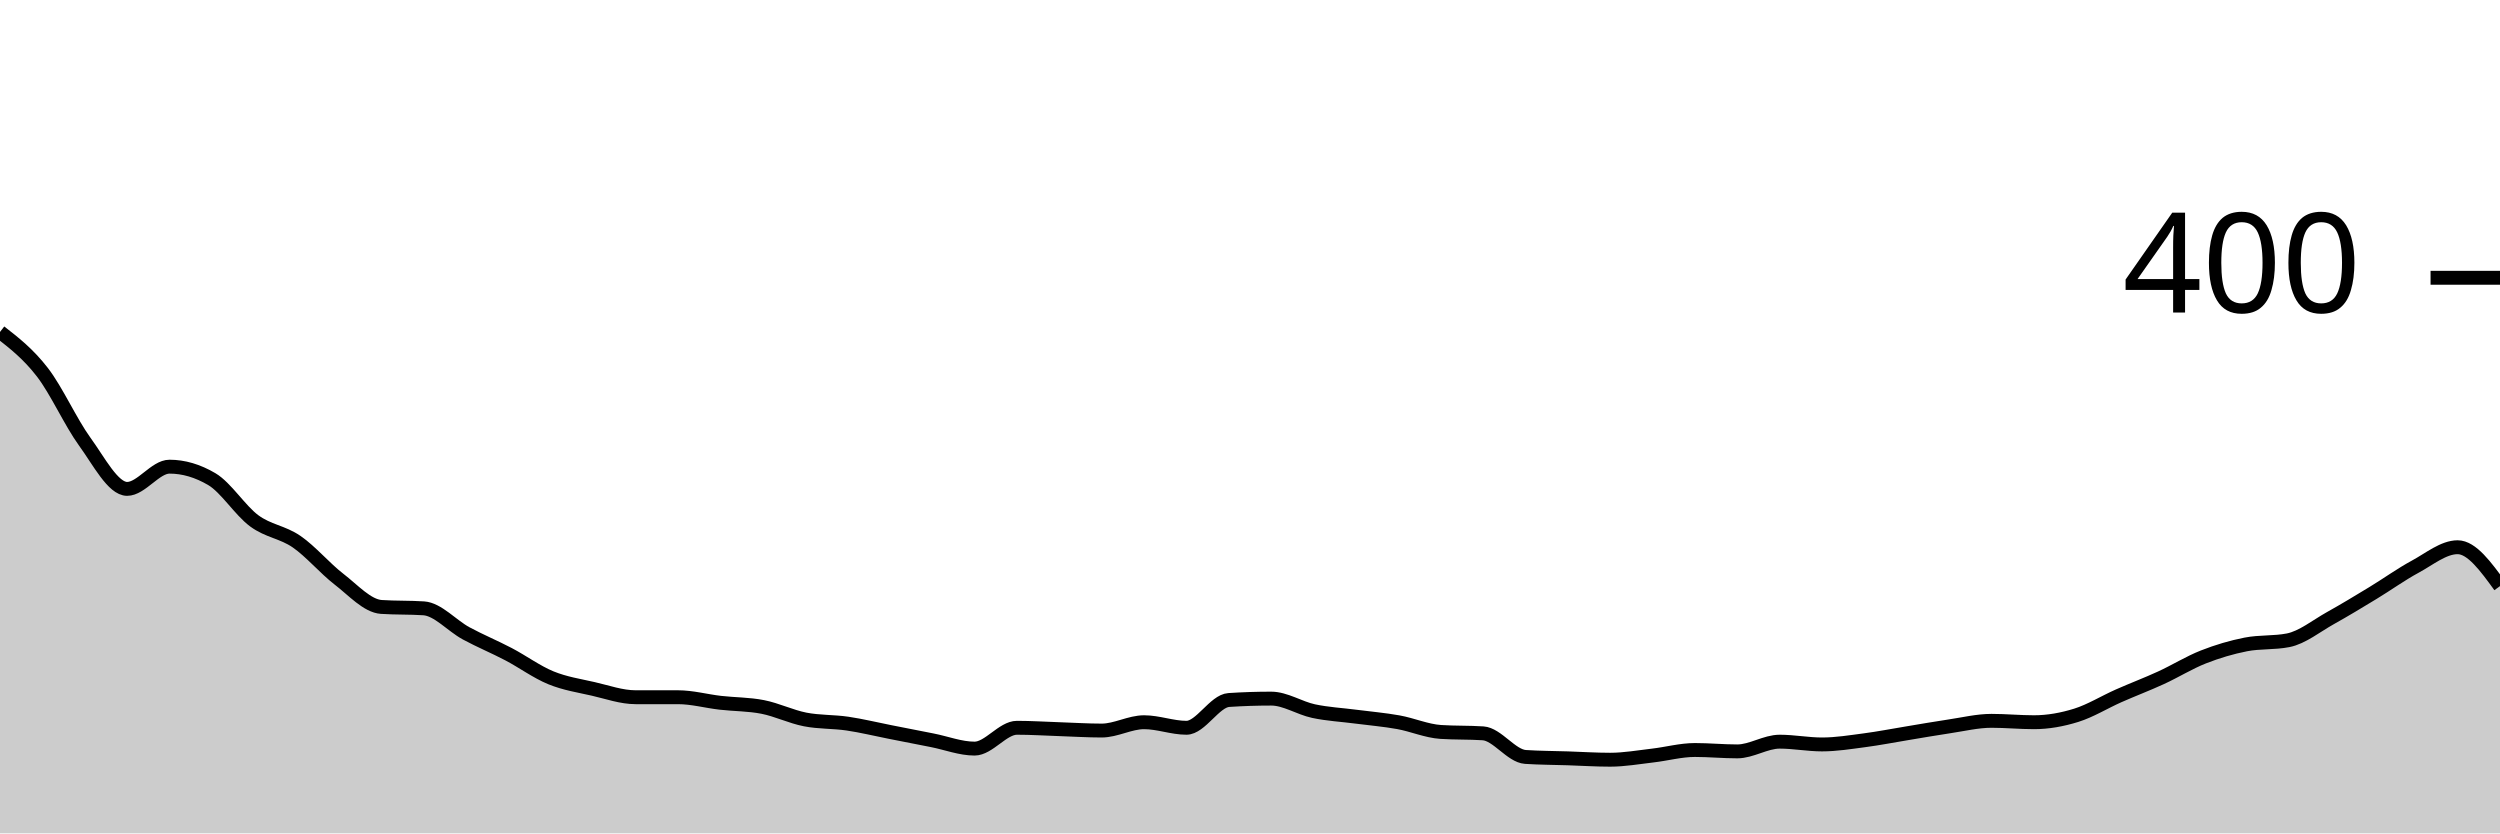
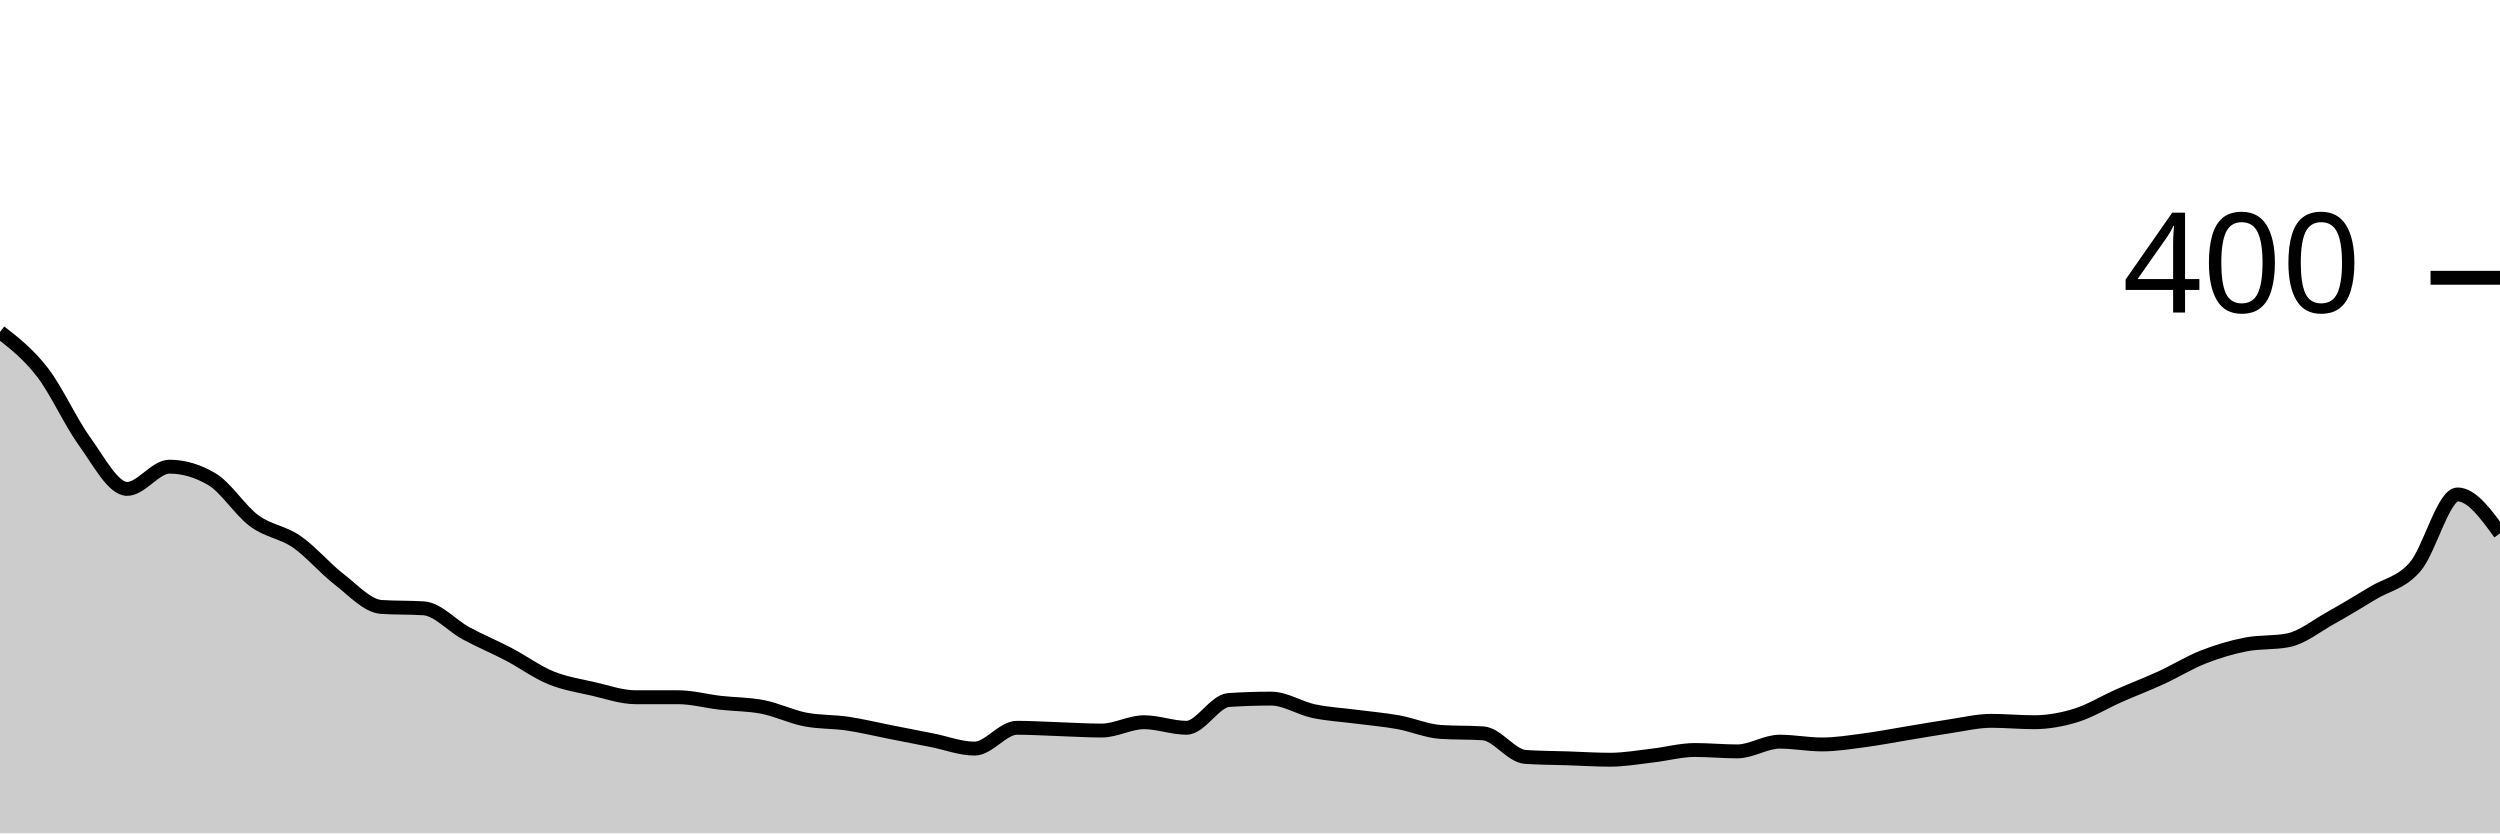
<svg xmlns="http://www.w3.org/2000/svg" viewBox="0 0 180 60">
  <g transform="translate(0,20)">
-     <path class="area" fill="rgba(0, 0, 0, 0.2)" d="M0,3.9C1.017,4.692,2.034,5.483,3.051,6.8C4.068,8.117,5.085,10.4,6.102,11.8C7.119,13.2,8.136,15.2,9.153,15.2C10.169,15.2,11.186,13.6,12.203,13.6C13.22,13.6,14.237,13.9,15.254,14.5C16.271,15.1,17.288,16.75,18.305,17.5C19.322,18.25,20.339,18.3,21.356,19C22.373,19.7,23.39,20.917,24.407,21.7C25.424,22.483,26.441,23.633,27.458,23.7C28.475,23.767,29.492,23.733,30.508,23.8C31.525,23.867,32.542,25.05,33.559,25.6C34.576,26.15,35.593,26.567,36.61,27.1C37.627,27.633,38.644,28.383,39.661,28.8C40.678,29.217,41.695,29.367,42.712,29.6C43.729,29.833,44.746,30.2,45.763,30.2C46.78,30.2,47.797,30.2,48.814,30.2C49.831,30.2,50.847,30.483,51.864,30.6C52.881,30.717,53.898,30.7,54.915,30.9C55.932,31.1,56.949,31.6,57.966,31.8C58.983,32,60,31.95,61.017,32.1C62.034,32.25,63.051,32.5,64.068,32.7C65.085,32.9,66.102,33.1,67.119,33.3C68.136,33.5,69.153,33.9,70.169,33.9C71.186,33.9,72.203,32.4,73.22,32.4C74.237,32.4,75.254,32.467,76.271,32.5C77.288,32.533,78.305,32.6,79.322,32.6C80.339,32.6,81.356,32,82.373,32C83.39,32,84.407,32.4,85.424,32.4C86.441,32.4,87.458,30.467,88.475,30.4C89.492,30.333,90.508,30.3,91.525,30.3C92.542,30.3,93.559,30.983,94.576,31.2C95.593,31.417,96.61,31.467,97.627,31.6C98.644,31.733,99.661,31.817,100.678,32C101.695,32.183,102.712,32.633,103.729,32.7C104.746,32.767,105.763,32.733,106.78,32.8C107.797,32.867,108.814,34.433,109.831,34.5C110.847,34.567,111.864,34.567,112.881,34.6C113.898,34.633,114.915,34.7,115.932,34.7C116.949,34.7,117.966,34.517,118.983,34.4C120,34.283,121.017,34,122.034,34C123.051,34,124.068,34.1,125.085,34.1C126.102,34.1,127.119,33.4,128.136,33.4C129.153,33.4,130.169,33.6,131.186,33.6C132.203,33.6,133.22,33.433,134.237,33.3C135.254,33.167,136.271,32.967,137.288,32.8C138.305,32.633,139.322,32.45,140.339,32.3C141.356,32.15,142.373,31.9,143.39,31.9C144.407,31.9,145.424,32,146.441,32C147.458,32,148.475,31.817,149.492,31.5C150.508,31.183,151.525,30.55,152.542,30.1C153.559,29.65,154.576,29.267,155.593,28.8C156.61,28.333,157.627,27.7,158.644,27.3C159.661,26.9,160.678,26.6,161.695,26.4C162.712,26.2,163.729,26.3,164.746,26.1C165.763,25.9,166.78,25.067,167.797,24.5C168.814,23.933,169.831,23.317,170.847,22.7C171.864,22.083,172.881,21.35,173.898,20.8C174.915,20.25,175.932,19.4,176.949,19.4C177.966,19.4,178.983,20.8,180,22.2L180,40C178.983,40,177.966,40,176.949,40C175.932,40,174.915,40,173.898,40C172.881,40,171.864,40,170.847,40C169.831,40,168.814,40,167.797,40C166.78,40,165.763,40,164.746,40C163.729,40,162.712,40,161.695,40C160.678,40,159.661,40,158.644,40C157.627,40,156.61,40,155.593,40C154.576,40,153.559,40,152.542,40C151.525,40,150.508,40,149.492,40C148.475,40,147.458,40,146.441,40C145.424,40,144.407,40,143.39,40C142.373,40,141.356,40,140.339,40C139.322,40,138.305,40,137.288,40C136.271,40,135.254,40,134.237,40C133.22,40,132.203,40,131.186,40C130.169,40,129.153,40,128.136,40C127.119,40,126.102,40,125.085,40C124.068,40,123.051,40,122.034,40C121.017,40,120,40,118.983,40C117.966,40,116.949,40,115.932,40C114.915,40,113.898,40,112.881,40C111.864,40,110.847,40,109.831,40C108.814,40,107.797,40,106.78,40C105.763,40,104.746,40,103.729,40C102.712,40,101.695,40,100.678,40C99.661,40,98.644,40,97.627,40C96.61,40,95.593,40,94.576,40C93.559,40,92.542,40,91.525,40C90.508,40,89.492,40,88.475,40C87.458,40,86.441,40,85.424,40C84.407,40,83.39,40,82.373,40C81.356,40,80.339,40,79.322,40C78.305,40,77.288,40,76.271,40C75.254,40,74.237,40,73.22,40C72.203,40,71.186,40,70.169,40C69.153,40,68.136,40,67.119,40C66.102,40,65.085,40,64.068,40C63.051,40,62.034,40,61.017,40C60,40,58.983,40,57.966,40C56.949,40,55.932,40,54.915,40C53.898,40,52.881,40,51.864,40C50.847,40,49.831,40,48.814,40C47.797,40,46.78,40,45.763,40C44.746,40,43.729,40,42.712,40C41.695,40,40.678,40,39.661,40C38.644,40,37.627,40,36.61,40C35.593,40,34.576,40,33.559,40C32.542,40,31.525,40,30.508,40C29.492,40,28.475,40,27.458,40C26.441,40,25.424,40,24.407,40C23.39,40,22.373,40,21.356,40C20.339,40,19.322,40,18.305,40C17.288,40,16.271,40,15.254,40C14.237,40,13.22,40,12.203,40C11.186,40,10.169,40,9.153,40C8.136,40,7.119,40,6.102,40C5.085,40,4.068,40,3.051,40C2.034,40,1.017,40,0,40Z" />
-     <path class="line" stroke="black" fill="none" d="M0,3.9C1.017,4.692,2.034,5.483,3.051,6.8C4.068,8.117,5.085,10.4,6.102,11.8C7.119,13.2,8.136,15.2,9.153,15.2C10.169,15.2,11.186,13.6,12.203,13.6C13.22,13.6,14.237,13.9,15.254,14.5C16.271,15.1,17.288,16.75,18.305,17.5C19.322,18.25,20.339,18.3,21.356,19C22.373,19.7,23.39,20.917,24.407,21.7C25.424,22.483,26.441,23.633,27.458,23.7C28.475,23.767,29.492,23.733,30.508,23.8C31.525,23.867,32.542,25.05,33.559,25.6C34.576,26.15,35.593,26.567,36.61,27.1C37.627,27.633,38.644,28.383,39.661,28.8C40.678,29.217,41.695,29.367,42.712,29.6C43.729,29.833,44.746,30.2,45.763,30.2C46.78,30.2,47.797,30.2,48.814,30.2C49.831,30.2,50.847,30.483,51.864,30.6C52.881,30.717,53.898,30.7,54.915,30.9C55.932,31.1,56.949,31.6,57.966,31.8C58.983,32,60,31.95,61.017,32.1C62.034,32.25,63.051,32.5,64.068,32.7C65.085,32.9,66.102,33.1,67.119,33.3C68.136,33.5,69.153,33.9,70.169,33.9C71.186,33.9,72.203,32.4,73.22,32.4C74.237,32.4,75.254,32.467,76.271,32.5C77.288,32.533,78.305,32.6,79.322,32.6C80.339,32.6,81.356,32,82.373,32C83.39,32,84.407,32.4,85.424,32.4C86.441,32.4,87.458,30.467,88.475,30.4C89.492,30.333,90.508,30.3,91.525,30.3C92.542,30.3,93.559,30.983,94.576,31.2C95.593,31.417,96.61,31.467,97.627,31.6C98.644,31.733,99.661,31.817,100.678,32C101.695,32.183,102.712,32.633,103.729,32.7C104.746,32.767,105.763,32.733,106.78,32.8C107.797,32.867,108.814,34.433,109.831,34.5C110.847,34.567,111.864,34.567,112.881,34.6C113.898,34.633,114.915,34.7,115.932,34.7C116.949,34.7,117.966,34.517,118.983,34.4C120,34.283,121.017,34,122.034,34C123.051,34,124.068,34.1,125.085,34.1C126.102,34.1,127.119,33.4,128.136,33.4C129.153,33.4,130.169,33.6,131.186,33.6C132.203,33.6,133.22,33.433,134.237,33.3C135.254,33.167,136.271,32.967,137.288,32.8C138.305,32.633,139.322,32.45,140.339,32.3C141.356,32.15,142.373,31.9,143.39,31.9C144.407,31.9,145.424,32,146.441,32C147.458,32,148.475,31.817,149.492,31.5C150.508,31.183,151.525,30.55,152.542,30.1C153.559,29.65,154.576,29.267,155.593,28.8C156.61,28.333,157.627,27.7,158.644,27.3C159.661,26.9,160.678,26.6,161.695,26.4C162.712,26.2,163.729,26.3,164.746,26.1C165.763,25.9,166.78,25.067,167.797,24.5C168.814,23.933,169.831,23.317,170.847,22.7C171.864,22.083,172.881,21.35,173.898,20.8C174.915,20.25,175.932,19.4,176.949,19.4C177.966,19.4,178.983,20.8,180,22.2" />
+     <path class="area" fill="rgba(0, 0, 0, 0.2)" d="M0,3.9C1.017,4.692,2.034,5.483,3.051,6.8C4.068,8.117,5.085,10.4,6.102,11.8C7.119,13.2,8.136,15.2,9.153,15.2C10.169,15.2,11.186,13.6,12.203,13.6C13.22,13.6,14.237,13.9,15.254,14.5C16.271,15.1,17.288,16.75,18.305,17.5C19.322,18.25,20.339,18.3,21.356,19C22.373,19.7,23.39,20.917,24.407,21.7C25.424,22.483,26.441,23.633,27.458,23.7C28.475,23.767,29.492,23.733,30.508,23.8C31.525,23.867,32.542,25.05,33.559,25.6C34.576,26.15,35.593,26.567,36.61,27.1C37.627,27.633,38.644,28.383,39.661,28.8C40.678,29.217,41.695,29.367,42.712,29.6C43.729,29.833,44.746,30.2,45.763,30.2C46.78,30.2,47.797,30.2,48.814,30.2C49.831,30.2,50.847,30.483,51.864,30.6C52.881,30.717,53.898,30.7,54.915,30.9C55.932,31.1,56.949,31.6,57.966,31.8C58.983,32,60,31.95,61.017,32.1C62.034,32.25,63.051,32.5,64.068,32.7C65.085,32.9,66.102,33.1,67.119,33.3C68.136,33.5,69.153,33.9,70.169,33.9C71.186,33.9,72.203,32.4,73.22,32.4C74.237,32.4,75.254,32.467,76.271,32.5C77.288,32.533,78.305,32.6,79.322,32.6C80.339,32.6,81.356,32,82.373,32C83.39,32,84.407,32.4,85.424,32.4C86.441,32.4,87.458,30.467,88.475,30.4C89.492,30.333,90.508,30.3,91.525,30.3C92.542,30.3,93.559,30.983,94.576,31.2C95.593,31.417,96.61,31.467,97.627,31.6C98.644,31.733,99.661,31.817,100.678,32C101.695,32.183,102.712,32.633,103.729,32.7C104.746,32.767,105.763,32.733,106.78,32.8C107.797,32.867,108.814,34.433,109.831,34.5C110.847,34.567,111.864,34.567,112.881,34.6C113.898,34.633,114.915,34.7,115.932,34.7C116.949,34.7,117.966,34.517,118.983,34.4C120,34.283,121.017,34,122.034,34C123.051,34,124.068,34.1,125.085,34.1C126.102,34.1,127.119,33.4,128.136,33.4C129.153,33.4,130.169,33.6,131.186,33.6C132.203,33.6,133.22,33.433,134.237,33.3C135.254,33.167,136.271,32.967,137.288,32.8C138.305,32.633,139.322,32.45,140.339,32.3C141.356,32.15,142.373,31.9,143.39,31.9C144.407,31.9,145.424,32,146.441,32C147.458,32,148.475,31.817,149.492,31.5C150.508,31.183,151.525,30.55,152.542,30.1C153.559,29.65,154.576,29.267,155.593,28.8C156.61,28.333,157.627,27.7,158.644,27.3C159.661,26.9,160.678,26.6,161.695,26.4C162.712,26.2,163.729,26.3,164.746,26.1C165.763,25.9,166.78,25.067,167.797,24.5C168.814,23.933,169.831,23.317,170.847,22.7C171.864,22.083,172.881,21.983,173.898,20.8C174.915,19.617,175.932,15.6,176.949,15.6C177.966,15.6,178.983,17,180,18.4L180,40C178.983,40,177.966,40,176.949,40C175.932,40,174.915,40,173.898,40C172.881,40,171.864,40,170.847,40C169.831,40,168.814,40,167.797,40C166.78,40,165.763,40,164.746,40C163.729,40,162.712,40,161.695,40C160.678,40,159.661,40,158.644,40C157.627,40,156.61,40,155.593,40C154.576,40,153.559,40,152.542,40C151.525,40,150.508,40,149.492,40C148.475,40,147.458,40,146.441,40C145.424,40,144.407,40,143.39,40C142.373,40,141.356,40,140.339,40C139.322,40,138.305,40,137.288,40C136.271,40,135.254,40,134.237,40C133.22,40,132.203,40,131.186,40C130.169,40,129.153,40,128.136,40C127.119,40,126.102,40,125.085,40C124.068,40,123.051,40,122.034,40C121.017,40,120,40,118.983,40C117.966,40,116.949,40,115.932,40C114.915,40,113.898,40,112.881,40C111.864,40,110.847,40,109.831,40C108.814,40,107.797,40,106.78,40C105.763,40,104.746,40,103.729,40C102.712,40,101.695,40,100.678,40C99.661,40,98.644,40,97.627,40C96.61,40,95.593,40,94.576,40C93.559,40,92.542,40,91.525,40C90.508,40,89.492,40,88.475,40C87.458,40,86.441,40,85.424,40C84.407,40,83.39,40,82.373,40C81.356,40,80.339,40,79.322,40C78.305,40,77.288,40,76.271,40C75.254,40,74.237,40,73.22,40C72.203,40,71.186,40,70.169,40C69.153,40,68.136,40,67.119,40C66.102,40,65.085,40,64.068,40C63.051,40,62.034,40,61.017,40C60,40,58.983,40,57.966,40C56.949,40,55.932,40,54.915,40C53.898,40,52.881,40,51.864,40C50.847,40,49.831,40,48.814,40C47.797,40,46.78,40,45.763,40C44.746,40,43.729,40,42.712,40C41.695,40,40.678,40,39.661,40C38.644,40,37.627,40,36.61,40C35.593,40,34.576,40,33.559,40C32.542,40,31.525,40,30.508,40C29.492,40,28.475,40,27.458,40C26.441,40,25.424,40,24.407,40C23.39,40,22.373,40,21.356,40C20.339,40,19.322,40,18.305,40C17.288,40,16.271,40,15.254,40C14.237,40,13.22,40,12.203,40C11.186,40,10.169,40,9.153,40C8.136,40,7.119,40,6.102,40C5.085,40,4.068,40,3.051,40C2.034,40,1.017,40,0,40Z" />
+     <path class="line" stroke="black" fill="none" d="M0,3.9C1.017,4.692,2.034,5.483,3.051,6.8C4.068,8.117,5.085,10.4,6.102,11.8C7.119,13.2,8.136,15.2,9.153,15.2C10.169,15.2,11.186,13.6,12.203,13.6C13.22,13.6,14.237,13.9,15.254,14.5C16.271,15.1,17.288,16.75,18.305,17.5C19.322,18.25,20.339,18.3,21.356,19C22.373,19.7,23.39,20.917,24.407,21.7C25.424,22.483,26.441,23.633,27.458,23.7C28.475,23.767,29.492,23.733,30.508,23.8C31.525,23.867,32.542,25.05,33.559,25.6C34.576,26.15,35.593,26.567,36.61,27.1C37.627,27.633,38.644,28.383,39.661,28.8C40.678,29.217,41.695,29.367,42.712,29.6C43.729,29.833,44.746,30.2,45.763,30.2C46.78,30.2,47.797,30.2,48.814,30.2C49.831,30.2,50.847,30.483,51.864,30.6C52.881,30.717,53.898,30.7,54.915,30.9C55.932,31.1,56.949,31.6,57.966,31.8C58.983,32,60,31.95,61.017,32.1C62.034,32.25,63.051,32.5,64.068,32.7C65.085,32.9,66.102,33.1,67.119,33.3C68.136,33.5,69.153,33.9,70.169,33.9C71.186,33.9,72.203,32.4,73.22,32.4C74.237,32.4,75.254,32.467,76.271,32.5C77.288,32.533,78.305,32.6,79.322,32.6C80.339,32.6,81.356,32,82.373,32C83.39,32,84.407,32.4,85.424,32.4C86.441,32.4,87.458,30.467,88.475,30.4C89.492,30.333,90.508,30.3,91.525,30.3C92.542,30.3,93.559,30.983,94.576,31.2C95.593,31.417,96.61,31.467,97.627,31.6C98.644,31.733,99.661,31.817,100.678,32C101.695,32.183,102.712,32.633,103.729,32.7C104.746,32.767,105.763,32.733,106.78,32.8C107.797,32.867,108.814,34.433,109.831,34.5C110.847,34.567,111.864,34.567,112.881,34.6C113.898,34.633,114.915,34.7,115.932,34.7C116.949,34.7,117.966,34.517,118.983,34.4C120,34.283,121.017,34,122.034,34C123.051,34,124.068,34.1,125.085,34.1C126.102,34.1,127.119,33.4,128.136,33.4C129.153,33.4,130.169,33.6,131.186,33.6C132.203,33.6,133.22,33.433,134.237,33.3C135.254,33.167,136.271,32.967,137.288,32.8C138.305,32.633,139.322,32.45,140.339,32.3C141.356,32.15,142.373,31.9,143.39,31.9C144.407,31.9,145.424,32,146.441,32C147.458,32,148.475,31.817,149.492,31.5C150.508,31.183,151.525,30.55,152.542,30.1C153.559,29.65,154.576,29.267,155.593,28.8C156.61,28.333,157.627,27.7,158.644,27.3C159.661,26.9,160.678,26.6,161.695,26.4C162.712,26.2,163.729,26.3,164.746,26.1C165.763,25.9,166.78,25.067,167.797,24.5C168.814,23.933,169.831,23.317,170.847,22.7C171.864,22.083,172.881,21.983,173.898,20.8C174.915,19.617,175.932,15.6,176.949,15.6C177.966,15.6,178.983,17,180,18.4" />
    <path class="axis-ceiling" stroke-width="1" stroke="black" fill="none" d="M175,0L180,0" />
    <text class="axis-ceiling-label" font-family="sans-serif" text-anchor="end" font-size="10px" x="170" y="2.5">400</text>
  </g>
</svg>
